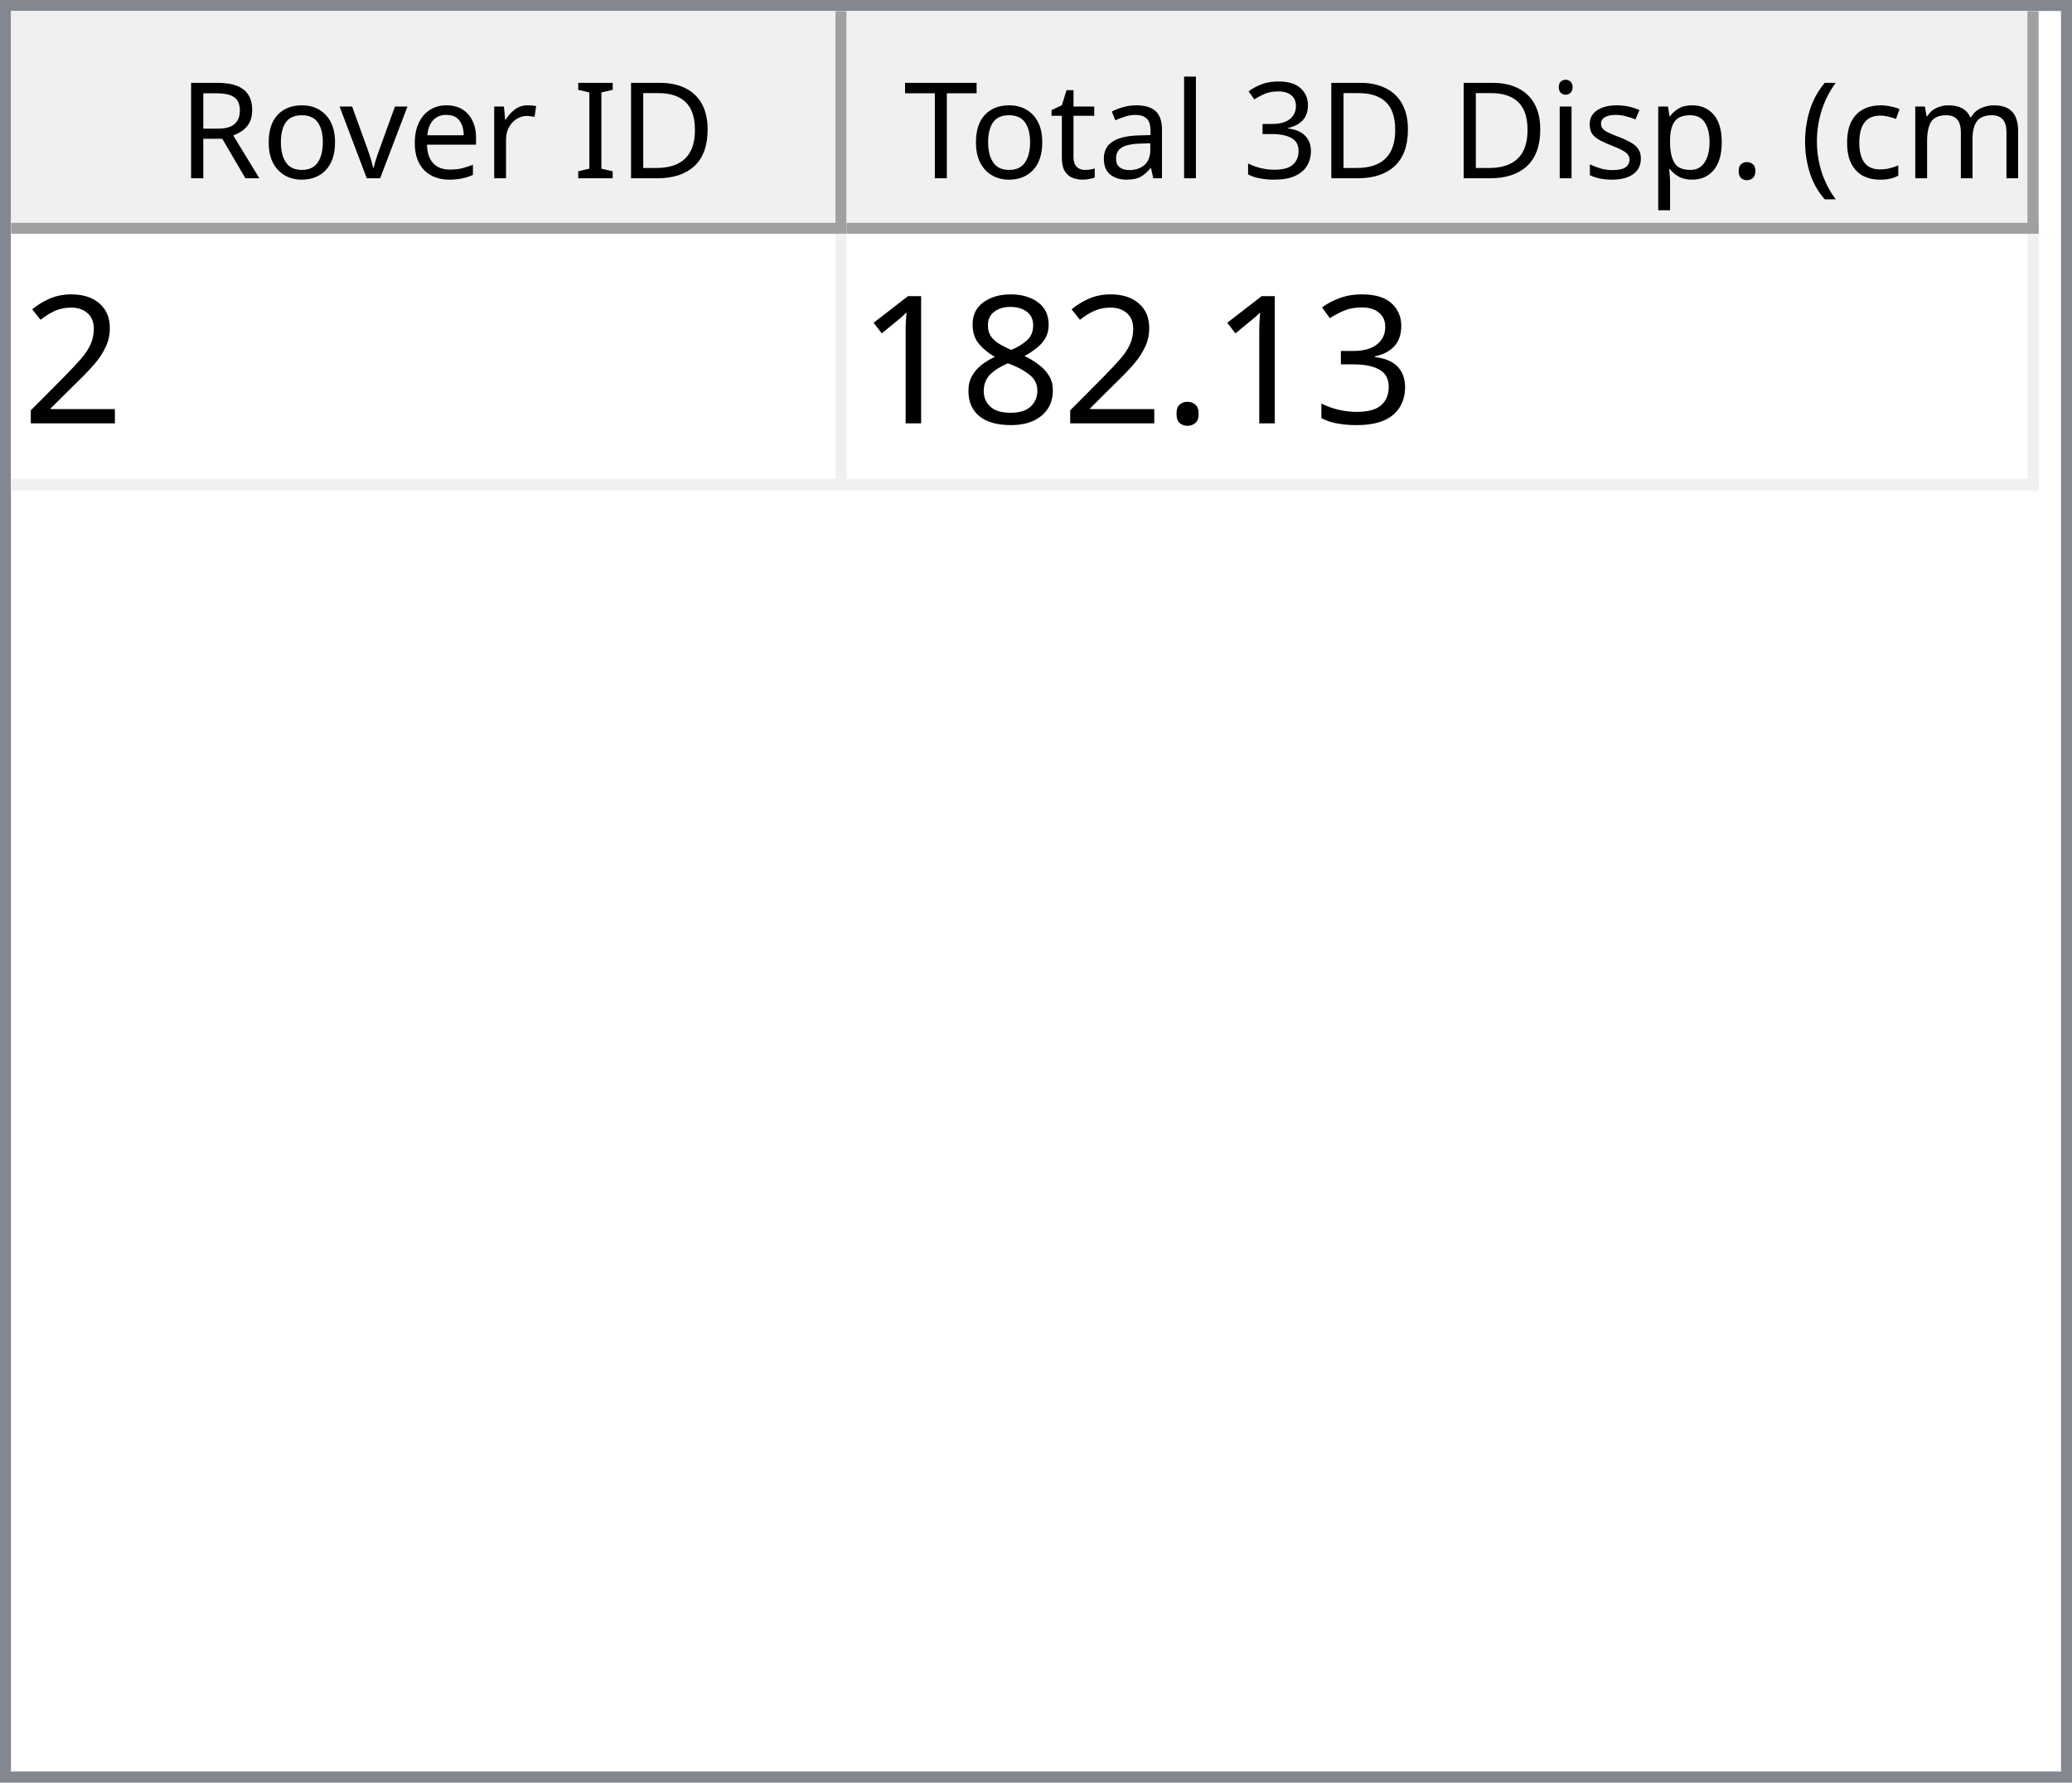
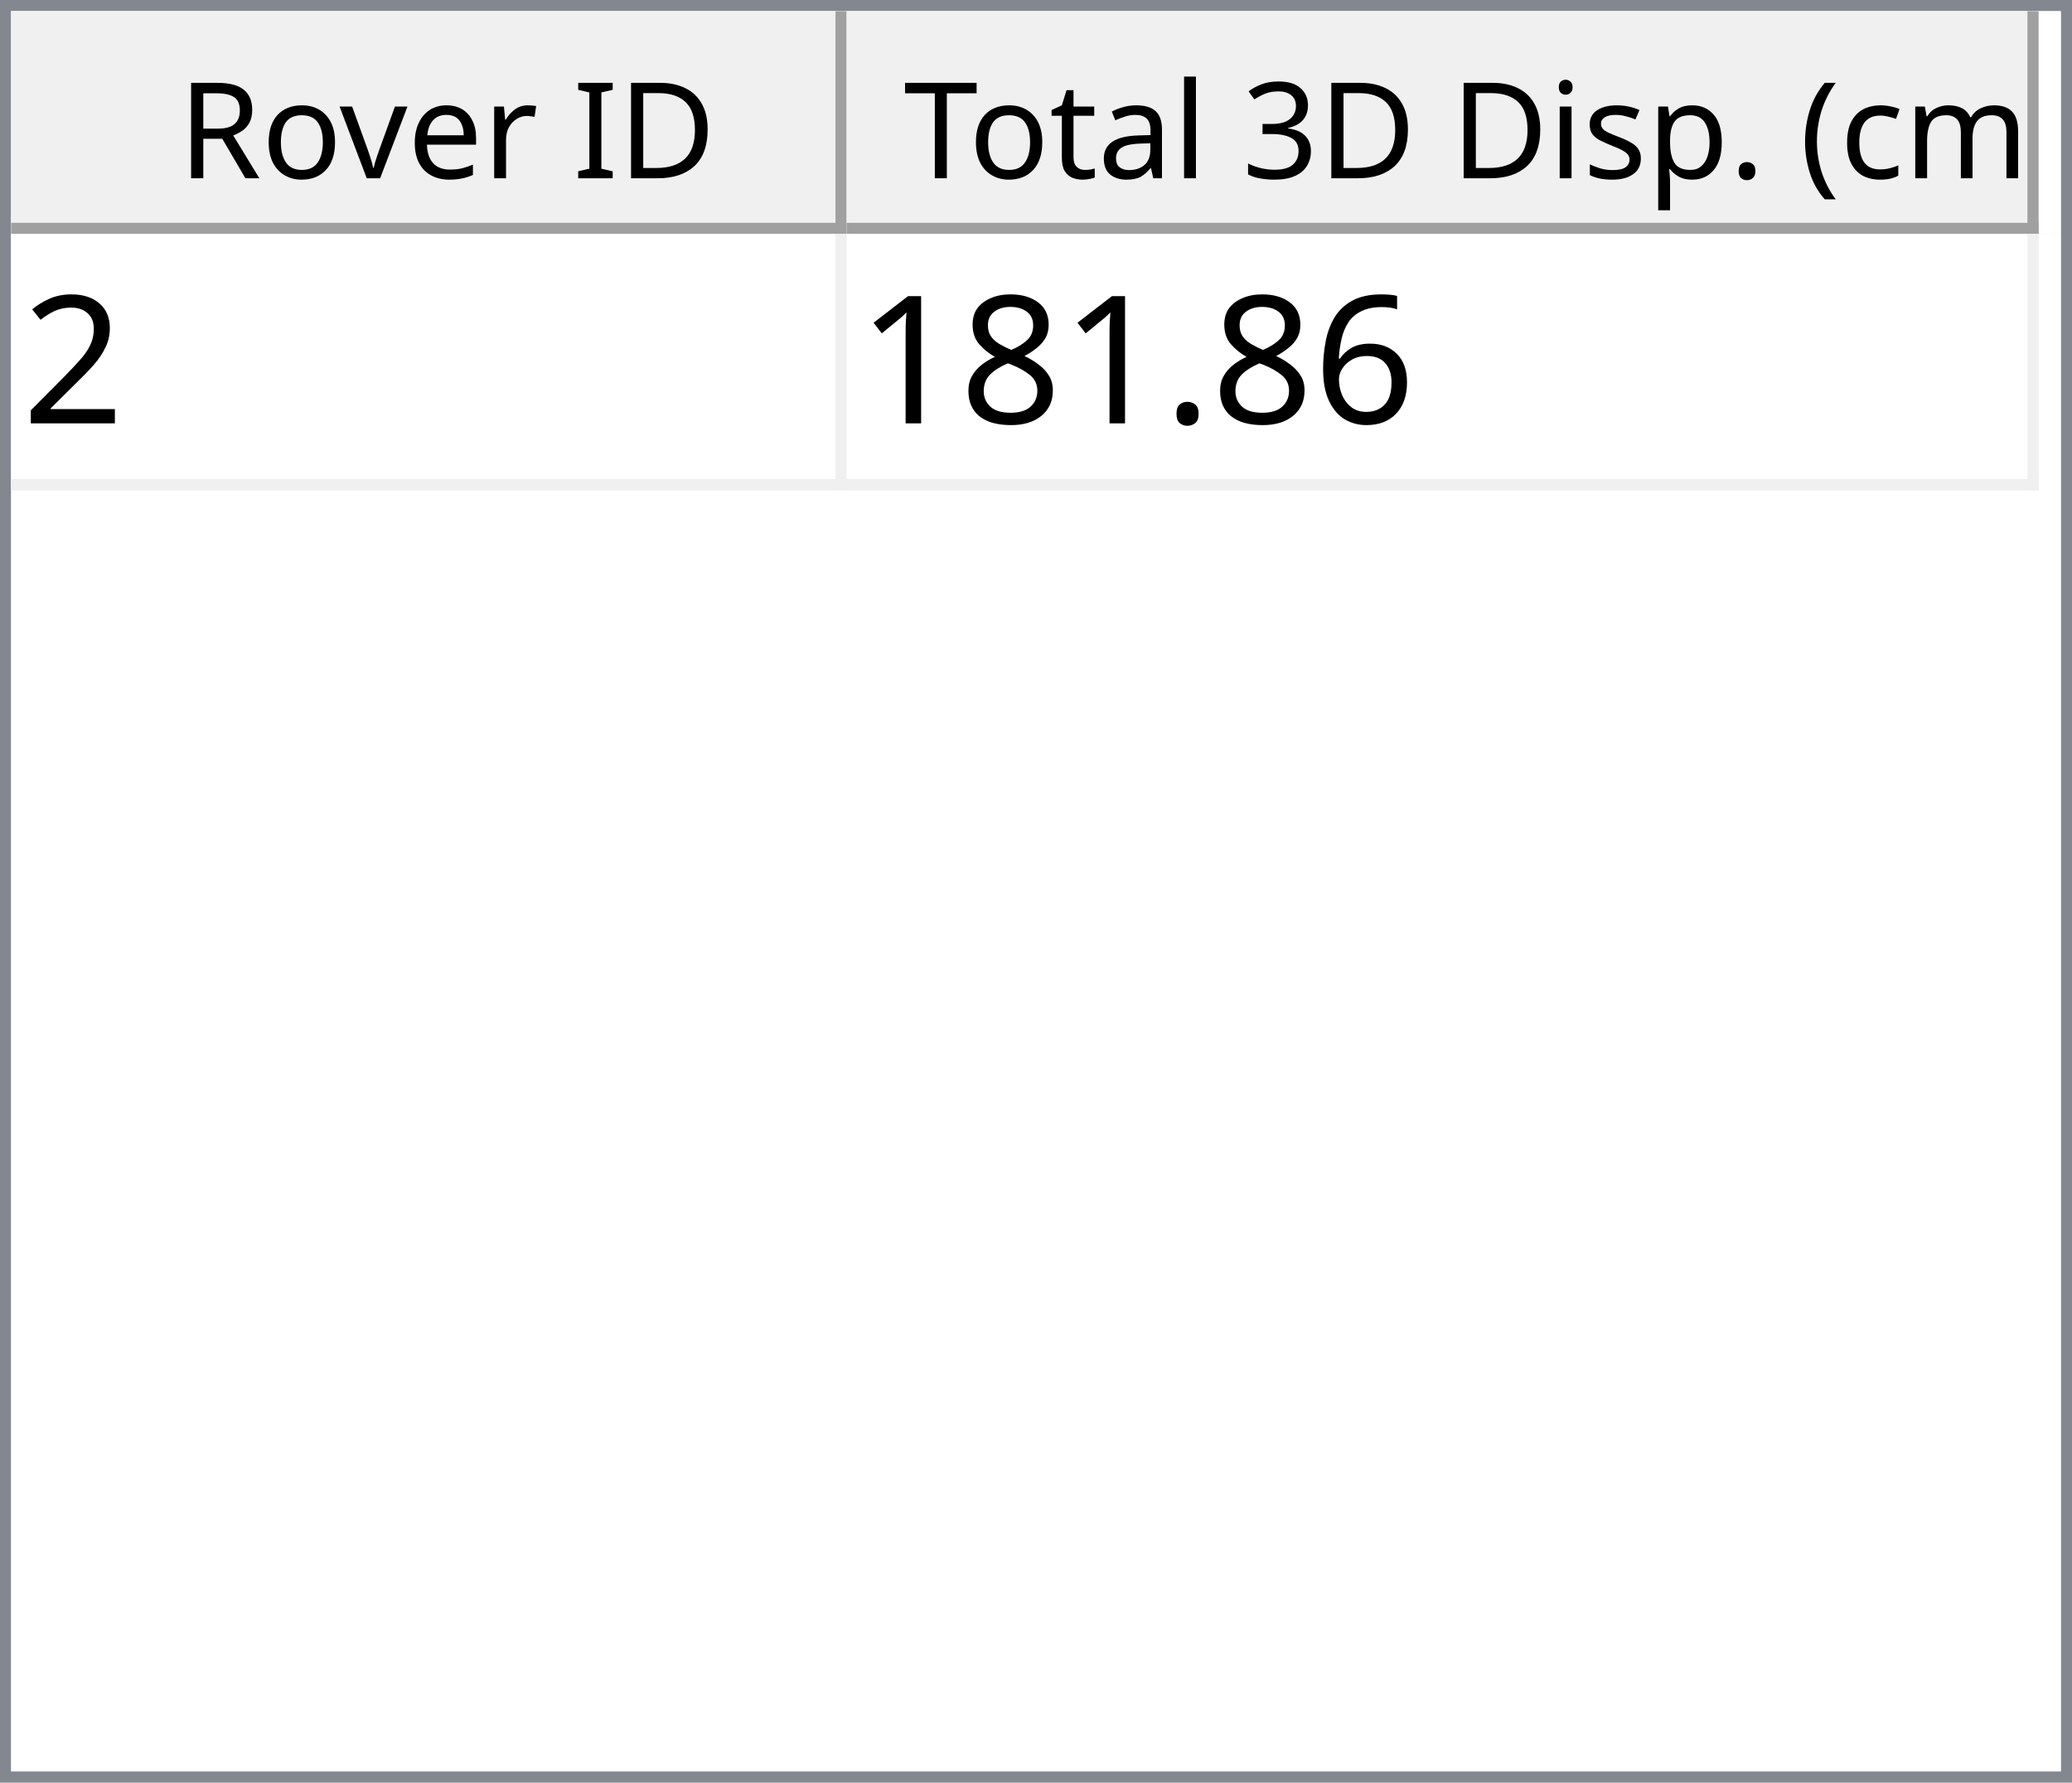
<svg xmlns="http://www.w3.org/2000/svg" style="fill-opacity:1; color-rendering:auto; color-interpolation:auto; text-rendering:auto; stroke:black; stroke-linecap:square; stroke-miterlimit:10; shape-rendering:auto; stroke-opacity:1; fill:black; stroke-dasharray:none; font-weight:normal; stroke-width:1; font-family:'Dialog'; font-style:normal; stroke-linejoin:miter; font-size:12px; stroke-dashoffset:0; image-rendering:auto;" width="186" height="160">
  <defs id="genericDefs" />
  <g>
    <defs id="defs1">
      <clipPath clipPathUnits="userSpaceOnUse" id="clipPath1">
        <path d="M0 0 L186 0 L186 160 L0 160 L0 0 Z" />
      </clipPath>
      <clipPath clipPathUnits="userSpaceOnUse" id="clipPath2">
        <path d="M0 0 L0 160 L186 160 L186 0 Z" />
      </clipPath>
      <clipPath clipPathUnits="userSpaceOnUse" id="clipPath3">
        <path d="M0 0 L0 20 L184 20 L184 0 Z" />
      </clipPath>
      <clipPath clipPathUnits="userSpaceOnUse" id="clipPath4">
        <path d="M0 0 L0 20 L75 20 L75 0 Z" />
      </clipPath>
      <clipPath clipPathUnits="userSpaceOnUse" id="clipPath5">
        <path d="M1 1 L1 19 L74 19 L74 1 Z" />
      </clipPath>
      <clipPath clipPathUnits="userSpaceOnUse" id="clipPath6">
        <path d="M0 0 L0 18 L73 18 L73 0 Z" />
      </clipPath>
      <clipPath clipPathUnits="userSpaceOnUse" id="clipPath7">
        <path d="M-0.5 -0.5 L-0.5 19.5 L74.5 19.5 L74.5 -0.5 Z" />
      </clipPath>
      <clipPath clipPathUnits="userSpaceOnUse" id="clipPath8">
        <path d="M0 0 L0 20 L107 20 L107 0 Z" />
      </clipPath>
      <clipPath clipPathUnits="userSpaceOnUse" id="clipPath9">
        <path d="M1 1 L1 19 L106 19 L106 1 Z" />
      </clipPath>
      <clipPath clipPathUnits="userSpaceOnUse" id="clipPath10">
        <path d="M0 0 L0 18 L105 18 L105 0 Z" />
      </clipPath>
      <clipPath clipPathUnits="userSpaceOnUse" id="clipPath11">
        <path d="M-0.5 -0.5 L-0.5 19.5 L106.5 19.5 L106.5 -0.5 Z" />
      </clipPath>
      <clipPath clipPathUnits="userSpaceOnUse" id="clipPath12">
        <path d="M0 0 L0 138 L184 138 L184 0 Z" />
      </clipPath>
      <clipPath clipPathUnits="userSpaceOnUse" id="clipPath13">
        <path d="M0 0 L0 23 L182 23 L182 0 Z" />
      </clipPath>
      <clipPath clipPathUnits="userSpaceOnUse" id="clipPath14">
        <path d="M-0.5 -0.5 L-0.5 22.5 L181.5 22.5 L181.5 -0.5 Z" />
      </clipPath>
      <clipPath clipPathUnits="userSpaceOnUse" id="clipPath15">
        <path d="M0 0 L0 22 L74 22 L74 0 Z" />
      </clipPath>
      <clipPath clipPathUnits="userSpaceOnUse" id="clipPath16">
        <path d="M0 0 L0 22 L106 22 L106 0 Z" />
      </clipPath>
      <font horiz-adv-x="64.551" id="font1">
        <font-face ascent="107.91" descent="25.098" units-per-em="100" style="font-style:normal; font-family:Segoe UI; font-weight:normal;" />
        <missing-glyph horiz-adv-x="64.551" d="M8.109 0 L8.109 68.266 L56.453 68.266 L56.453 0 L8.109 0 ZM15.328 7.234 L49.219 7.234 L49.219 61.031 L15.328 61.031 L15.328 7.234 Z" />
        <glyph unicode="D" horiz-adv-x="70.117" d="M9.188 0 L9.188 70.016 L28.516 70.016 Q65.531 70.016 65.531 35.891 Q65.531 19.672 55.25 9.836 Q44.969 0 27.734 0 L9.188 0 ZM17.391 62.594 L17.391 7.422 L27.828 7.422 Q41.609 7.422 49.273 14.797 Q56.938 22.172 56.938 35.688 Q56.938 62.594 28.328 62.594 L17.391 62.594 Z" />
        <glyph unicode="I" horiz-adv-x="26.611" d="M17.391 0 L9.188 0 L9.188 70.016 L17.391 70.016 L17.391 0 Z" />
        <glyph unicode=" " horiz-adv-x="27.393" d="" />
        <glyph unicode="r" horiz-adv-x="34.766" d="M34.188 41.891 Q32.078 43.5 28.125 43.5 Q23 43.5 19.555 38.672 Q16.109 33.844 16.109 25.484 L16.109 0 L8.109 0 L8.109 50 L16.109 50 L16.109 39.703 L16.312 39.703 Q18.016 44.969 21.531 47.922 Q25.047 50.875 29.391 50.875 Q32.516 50.875 34.188 50.203 L34.188 41.891 Z" />
        <glyph unicode="e" horiz-adv-x="52.295" d="M48.297 23 L12.984 23 Q13.188 14.656 17.484 10.109 Q21.781 5.562 29.297 5.562 Q37.75 5.562 44.828 11.141 L44.828 3.609 Q38.234 -1.172 27.391 -1.172 Q16.797 -1.172 10.742 5.641 Q4.688 12.453 4.688 24.812 Q4.688 36.469 11.305 43.82 Q17.922 51.172 27.734 51.172 Q37.547 51.172 42.922 44.828 Q48.297 38.484 48.297 27.203 L48.297 23 ZM40.094 29.781 Q40.047 36.719 36.75 40.578 Q33.453 44.438 27.594 44.438 Q21.922 44.438 17.969 40.383 Q14.016 36.328 13.094 29.781 L40.094 29.781 Z" />
        <glyph unicode="v" horiz-adv-x="47.9" d="M47.406 50 L27.484 0 L19.625 0 L0.688 50 L9.469 50 L22.172 13.672 Q23.578 9.672 23.922 6.688 L24.125 6.688 Q24.609 10.453 25.688 13.484 L38.969 50 L47.406 50 Z" />
        <glyph unicode="o" horiz-adv-x="58.594" d="M29 -1.172 Q17.922 -1.172 11.305 5.836 Q4.688 12.844 4.688 24.422 Q4.688 37.016 11.57 44.094 Q18.453 51.172 30.172 51.172 Q41.359 51.172 47.633 44.289 Q53.906 37.406 53.906 25.203 Q53.906 13.234 47.141 6.031 Q40.375 -1.172 29 -1.172 ZM29.594 44.438 Q21.875 44.438 17.383 39.188 Q12.891 33.938 12.891 24.703 Q12.891 15.828 17.43 10.695 Q21.969 5.562 29.594 5.562 Q37.359 5.562 41.531 10.594 Q45.703 15.625 45.703 24.906 Q45.703 34.281 41.531 39.359 Q37.359 44.438 29.594 44.438 Z" />
        <glyph unicode="R" horiz-adv-x="59.814" d="M59.375 0 L49.609 0 L37.891 19.625 Q36.281 22.359 34.766 24.289 Q33.25 26.219 31.664 27.438 Q30.078 28.656 28.25 29.219 Q26.422 29.781 24.125 29.781 L17.391 29.781 L17.391 0 L9.188 0 L9.188 70.016 L30.078 70.016 Q34.672 70.016 38.555 68.867 Q42.438 67.719 45.289 65.375 Q48.141 63.031 49.758 59.547 Q51.375 56.062 51.375 51.375 Q51.375 47.703 50.273 44.656 Q49.172 41.609 47.148 39.211 Q45.125 36.812 42.266 35.133 Q39.406 33.453 35.844 32.516 L35.844 32.328 Q37.594 31.547 38.891 30.547 Q40.188 29.547 41.359 28.18 Q42.531 26.812 43.68 25.078 Q44.828 23.344 46.234 21.047 L59.375 0 ZM17.391 62.594 L17.391 37.203 L28.516 37.203 Q31.594 37.203 34.203 38.133 Q36.812 39.062 38.719 40.797 Q40.625 42.531 41.703 45.047 Q42.781 47.562 42.781 50.688 Q42.781 56.297 39.141 59.445 Q35.5 62.594 28.609 62.594 L17.391 62.594 Z" />
        <glyph unicode=")" horiz-adv-x="30.176" d="M8.297 -15.922 L1.172 -15.922 Q16.406 2.344 16.406 26.812 Q16.406 51.469 1.078 70.016 L8.297 70.016 Q23.531 52.156 23.531 26.703 Q23.531 1.375 8.297 -15.922 Z" />
        <glyph unicode="m" horiz-adv-x="86.133" d="M79.109 0 L71.094 0 L71.094 28.719 Q71.094 37.016 68.531 40.727 Q65.969 44.438 59.906 44.438 Q54.781 44.438 51.195 39.75 Q47.609 35.062 47.609 28.516 L47.609 0 L39.594 0 L39.594 29.688 Q39.594 44.438 28.219 44.438 Q22.953 44.438 19.531 40.016 Q16.109 35.594 16.109 28.516 L16.109 0 L8.109 0 L8.109 50 L16.109 50 L16.109 42.094 L16.312 42.094 Q21.625 51.172 31.844 51.172 Q36.969 51.172 40.773 48.312 Q44.578 45.453 46 40.828 Q51.562 51.172 62.594 51.172 Q79.109 51.172 79.109 30.812 L79.109 0 Z" />
        <glyph unicode="c" horiz-adv-x="46.191" d="M42.188 2.297 Q36.422 -1.172 28.516 -1.172 Q17.828 -1.172 11.258 5.789 Q4.688 12.75 4.688 23.828 Q4.688 36.188 11.766 43.68 Q18.844 51.172 30.672 51.172 Q37.25 51.172 42.281 48.734 L42.281 40.531 Q36.719 44.438 30.375 44.438 Q22.703 44.438 17.797 38.945 Q12.891 33.453 12.891 24.516 Q12.891 15.719 17.508 10.641 Q22.125 5.562 29.891 5.562 Q36.422 5.562 42.188 9.906 L42.188 2.297 Z" />
        <glyph unicode="(" horiz-adv-x="30.176" d="M29.109 -15.922 L21.969 -15.922 Q6.844 1.375 6.844 26.703 Q6.844 52.156 21.969 70.016 L29.203 70.016 Q13.875 51.469 13.875 26.812 Q13.875 2.344 29.109 -15.922 Z" />
        <glyph unicode="." horiz-adv-x="21.68" d="M10.891 -1.078 Q8.641 -1.078 7.055 0.539 Q5.469 2.156 5.469 4.391 Q5.469 6.641 7.055 8.273 Q8.641 9.906 10.891 9.906 Q13.188 9.906 14.797 8.273 Q16.406 6.641 16.406 4.391 Q16.406 2.156 14.797 0.539 Q13.188 -1.078 10.891 -1.078 Z" />
        <glyph unicode="p" horiz-adv-x="58.789" d="M16.312 7.234 L16.109 7.234 L16.109 -23 L8.109 -23 L8.109 50 L16.109 50 L16.109 41.219 L16.312 41.219 Q22.219 51.172 33.594 51.172 Q43.266 51.172 48.688 44.461 Q54.109 37.75 54.109 26.469 Q54.109 13.922 48 6.375 Q41.891 -1.172 31.297 -1.172 Q21.578 -1.172 16.312 7.234 ZM16.109 27.391 L16.109 20.406 Q16.109 14.203 20.141 9.883 Q24.172 5.562 30.375 5.562 Q37.641 5.562 41.773 11.133 Q45.906 16.703 45.906 26.609 Q45.906 34.969 42.047 39.703 Q38.188 44.438 31.594 44.438 Q24.609 44.438 20.359 39.578 Q16.109 34.719 16.109 27.391 Z" />
        <glyph unicode="s" horiz-adv-x="42.432" d="M5.078 1.812 L5.078 10.406 Q11.625 5.562 19.484 5.562 Q30.031 5.562 30.031 12.594 Q30.031 14.594 29.125 15.992 Q28.219 17.391 26.68 18.461 Q25.141 19.531 23.07 20.383 Q21 21.234 18.609 22.172 Q15.281 23.484 12.766 24.828 Q10.25 26.172 8.57 27.859 Q6.891 29.547 6.031 31.695 Q5.172 33.844 5.172 36.719 Q5.172 40.234 6.789 42.945 Q8.406 45.656 11.086 47.484 Q13.766 49.312 17.211 50.242 Q20.656 51.172 24.312 51.172 Q30.812 51.172 35.938 48.922 L35.938 40.828 Q30.422 44.438 23.25 44.438 Q21 44.438 19.195 43.922 Q17.391 43.406 16.094 42.477 Q14.797 41.547 14.086 40.258 Q13.375 38.969 13.375 37.406 Q13.375 35.453 14.086 34.133 Q14.797 32.812 16.164 31.789 Q17.531 30.766 19.484 29.938 Q21.438 29.109 23.922 28.125 Q27.25 26.859 29.883 25.516 Q32.516 24.172 34.375 22.484 Q36.234 20.797 37.234 18.602 Q38.234 16.406 38.234 13.375 Q38.234 9.672 36.602 6.938 Q34.969 4.203 32.234 2.398 Q29.5 0.594 25.93 -0.289 Q22.359 -1.172 18.453 -1.172 Q10.75 -1.172 5.078 1.812 Z" />
        <glyph unicode="i" horiz-adv-x="24.219" d="M12.203 62.703 Q10.062 62.703 8.547 64.164 Q7.031 65.625 7.031 67.875 Q7.031 70.125 8.547 71.609 Q10.062 73.094 12.203 73.094 Q14.406 73.094 15.945 71.609 Q17.484 70.125 17.484 67.875 Q17.484 65.719 15.945 64.211 Q14.406 62.703 12.203 62.703 ZM16.109 0 L8.109 0 L8.109 50 L16.109 50 L16.109 0 Z" />
        <glyph unicode="3" horiz-adv-x="53.906" d="M46.531 19.828 Q46.531 15.094 44.75 11.211 Q42.969 7.328 39.719 4.57 Q36.469 1.812 31.93 0.297 Q27.391 -1.219 21.922 -1.219 Q11.922 -1.219 6 2.594 L6 11.188 Q13.094 5.609 22.219 5.609 Q25.875 5.609 28.828 6.539 Q31.781 7.469 33.906 9.227 Q36.031 10.984 37.18 13.477 Q38.328 15.969 38.328 19.094 Q38.328 32.812 18.797 32.812 L12.984 32.812 L12.984 39.594 L18.5 39.594 Q35.797 39.594 35.797 52.484 Q35.797 64.406 22.609 64.406 Q15.188 64.406 8.688 59.422 L8.688 67.188 Q15.375 71.188 24.609 71.188 Q29 71.188 32.57 69.969 Q36.141 68.75 38.68 66.555 Q41.219 64.359 42.609 61.281 Q44 58.203 44 54.5 Q44 40.672 30.031 36.719 L30.031 36.531 Q33.594 36.141 36.625 34.797 Q39.656 33.453 41.852 31.305 Q44.047 29.156 45.289 26.25 Q46.531 23.344 46.531 19.828 Z" />
        <glyph unicode="l" horiz-adv-x="24.219" d="M16.109 0 L8.109 0 L8.109 74.031 L16.109 74.031 L16.109 0 Z" />
        <glyph unicode="a" horiz-adv-x="50.879" d="M43.891 0 L35.891 0 L35.891 7.812 L35.688 7.812 Q30.469 -1.172 20.312 -1.172 Q12.844 -1.172 8.617 2.781 Q4.391 6.734 4.391 13.281 Q4.391 27.297 20.906 29.594 L35.891 31.688 Q35.891 44.438 25.594 44.438 Q16.547 44.438 9.281 38.281 L9.281 46.484 Q16.656 51.172 26.266 51.172 Q43.891 51.172 43.891 32.516 L43.891 0 ZM35.891 25.297 L23.828 23.641 Q18.266 22.859 15.43 20.875 Q12.594 18.891 12.594 13.875 Q12.594 10.203 15.211 7.883 Q17.828 5.562 22.172 5.562 Q28.125 5.562 32.008 9.742 Q35.891 13.922 35.891 20.312 L35.891 25.297 Z" />
        <glyph unicode="t" horiz-adv-x="33.887" d="M31.297 0.484 Q28.469 -1.078 23.828 -1.078 Q10.688 -1.078 10.688 13.578 L10.688 43.172 L2.094 43.172 L2.094 50 L10.688 50 L10.688 62.203 L18.703 64.797 L18.703 50 L31.297 50 L31.297 43.172 L18.703 43.172 L18.703 14.984 Q18.703 9.969 20.414 7.82 Q22.125 5.672 26.078 5.672 Q29.109 5.672 31.297 7.328 L31.297 0.484 Z" />
        <glyph unicode="T" horiz-adv-x="52.393" d="M50.594 62.594 L30.375 62.594 L30.375 0 L22.172 0 L22.172 62.594 L2 62.594 L2 70.016 L50.594 70.016 L50.594 62.594 Z" />
      </font>
      <font horiz-adv-x="75.0" id="font2">
        <font-face ascent="100.537" descent="21.973" units-per-em="100" style="font-style:normal; font-family:sans-serif; font-weight:normal;" />
        <missing-glyph horiz-adv-x="75.0" d="M12.5 0 L12.5 62.5 L62.5 62.5 L62.5 0 L12.5 0 ZM14.062 1.562 L60.938 1.562 L60.938 60.938 L14.062 60.938 L14.062 1.562 Z" />
        <glyph unicode="2" horiz-adv-x="55.615" d="M50.344 8.453 L50.344 0 L3.031 0 Q2.938 3.172 4.047 6.109 Q5.859 10.938 9.836 15.625 Q13.812 20.312 21.344 26.469 Q33.016 36.031 37.117 41.625 Q41.219 47.219 41.219 52.203 Q41.219 57.422 37.477 61.008 Q33.734 64.594 27.734 64.594 Q21.391 64.594 17.578 60.789 Q13.766 56.984 13.719 50.25 L4.688 51.172 Q5.609 61.281 11.664 66.578 Q17.719 71.875 27.938 71.875 Q38.234 71.875 44.242 66.164 Q50.25 60.453 50.25 52 Q50.25 47.703 48.492 43.555 Q46.734 39.406 42.656 34.812 Q38.578 30.219 29.109 22.219 Q21.188 15.578 18.945 13.211 Q16.703 10.844 15.234 8.453 L50.344 8.453 Z" />
-         <glyph unicode="3" horiz-adv-x="55.615" d="M4.203 18.891 L12.984 20.062 Q14.5 12.594 18.141 9.297 Q21.781 6 27 6 Q33.203 6 37.477 10.297 Q41.75 14.594 41.75 20.953 Q41.75 27 37.797 30.93 Q33.844 34.859 27.734 34.859 Q25.25 34.859 21.531 33.891 L22.516 41.609 Q23.391 41.5 23.922 41.5 Q29.547 41.5 34.039 44.43 Q38.531 47.359 38.531 53.469 Q38.531 58.297 35.258 61.477 Q31.984 64.656 26.812 64.656 Q21.688 64.656 18.266 61.43 Q14.844 58.203 13.875 51.766 L5.078 53.328 Q6.688 62.156 12.398 67.016 Q18.109 71.875 26.609 71.875 Q32.469 71.875 37.398 69.359 Q42.328 66.844 44.945 62.5 Q47.562 58.156 47.562 53.266 Q47.562 48.641 45.07 44.828 Q42.578 41.016 37.703 38.766 Q44.047 37.312 47.562 32.695 Q51.078 28.078 51.078 21.141 Q51.078 11.766 44.242 5.25 Q37.406 -1.266 26.953 -1.266 Q17.531 -1.266 11.305 4.352 Q5.078 9.969 4.203 18.891 Z" />
+         <glyph unicode="6" horiz-adv-x="55.615" d="M49.75 54.047 L41.016 53.375 Q39.844 58.547 37.703 60.891 Q34.125 64.656 28.906 64.656 Q24.703 64.656 21.531 62.312 Q17.391 59.281 14.992 53.469 Q12.594 47.656 12.5 36.922 Q15.672 41.75 20.266 44.094 Q24.859 46.438 29.891 46.438 Q38.672 46.438 44.852 39.969 Q51.031 33.5 51.031 23.25 Q51.031 16.5 48.125 10.719 Q45.219 4.938 40.141 1.859 Q35.062 -1.219 28.609 -1.219 Q17.625 -1.219 10.695 6.859 Q3.766 14.938 3.766 33.5 Q3.766 54.25 11.422 63.672 Q18.109 71.875 29.438 71.875 Q37.891 71.875 43.289 67.141 Q48.688 62.406 49.75 54.047 ZM13.875 23.188 Q13.875 18.656 15.797 14.508 Q17.719 10.359 21.188 8.18 Q24.656 6 28.469 6 Q34.031 6 38.039 10.492 Q42.047 14.984 42.047 22.703 Q42.047 30.125 38.086 34.398 Q34.125 38.672 28.125 38.672 Q22.172 38.672 18.023 34.398 Q13.875 30.125 13.875 23.188 Z" />
        <glyph unicode="." horiz-adv-x="27.783" d="M9.078 0 L9.078 10.016 L19.094 10.016 L19.094 0 L9.078 0 Z" />
        <glyph unicode="8" horiz-adv-x="55.615" d="M17.672 38.812 Q12.203 40.828 9.57 44.539 Q6.938 48.25 6.938 53.422 Q6.938 61.234 12.555 66.555 Q18.172 71.875 27.484 71.875 Q36.859 71.875 42.578 66.43 Q48.297 60.984 48.297 53.172 Q48.297 48.188 45.68 44.508 Q43.062 40.828 37.75 38.812 Q44.344 36.672 47.781 31.883 Q51.219 27.094 51.219 20.453 Q51.219 11.281 44.727 5.031 Q38.234 -1.219 27.641 -1.219 Q17.047 -1.219 10.547 5.055 Q4.047 11.328 4.047 20.703 Q4.047 27.688 7.594 32.398 Q11.141 37.109 17.672 38.812 ZM15.922 53.719 Q15.922 48.641 19.195 45.414 Q22.469 42.188 27.688 42.188 Q32.766 42.188 36.016 45.383 Q39.266 48.578 39.266 53.219 Q39.266 58.062 35.914 61.359 Q32.562 64.656 27.594 64.656 Q22.562 64.656 19.242 61.43 Q15.922 58.203 15.922 53.719 ZM13.094 20.656 Q13.094 16.891 14.875 13.375 Q16.656 9.859 20.172 7.93 Q23.688 6 27.734 6 Q34.031 6 38.133 10.055 Q42.234 14.109 42.234 20.359 Q42.234 26.703 38.016 30.859 Q33.797 35.016 27.438 35.016 Q21.234 35.016 17.164 30.914 Q13.094 26.812 13.094 20.656 Z" />
        <glyph unicode="1" horiz-adv-x="55.615" d="M37.25 0 L28.469 0 L28.469 56 Q25.297 52.984 20.141 49.953 Q14.984 46.922 10.891 45.406 L10.891 53.906 Q18.266 57.375 23.781 62.305 Q29.297 67.234 31.594 71.875 L37.25 71.875 L37.25 0 Z" />
      </font>
    </defs>
    <g style="fill:white; stroke:white;">
      <rect x="0" y="0" width="186" style="clip-path:url(#clipPath1); stroke:none;" height="160" />
    </g>
    <g style="fill:white; text-rendering:optimizeSpeed; color-rendering:optimizeSpeed; image-rendering:optimizeSpeed; shape-rendering:crispEdges; stroke:white; color-interpolation:sRGB;">
      <rect x="0" width="186" height="160" y="0" style="stroke:none;" />
      <path style="stroke:none;" d="M0 160 L186 160 L186 0 L0 0 Z" />
    </g>
    <g style="fill:rgb(240,240,240); font-family:'Segoe UI'; stroke:rgb(240,240,240);">
      <rect x="0" y="0" width="186" style="clip-path:url(#clipPath2); stroke:none;" height="160" />
    </g>
    <g style="fill:rgb(130,135,144); font-family:'Segoe UI'; stroke:rgb(130,135,144);">
      <path d="M0 0 L186 0 L186 160 L0 160 L0 0 ZM1 1 L185 1 L185 159 L1 159 L1 1 Z" style="fill-rule:evenodd; clip-path:url(#clipPath2); stroke:none;" />
    </g>
    <g style="fill:white; font-family:'Segoe UI'; stroke:white;" transform="translate(1,1)">
      <rect x="0" y="0" width="184" style="clip-path:url(#clipPath3); stroke:none;" height="20" />
    </g>
    <g style="fill:rgb(240,240,240); font-family:'Segoe UI'; stroke:rgb(240,240,240);" transform="translate(1,1)">
      <rect x="0" y="0" width="75" style="clip-path:url(#clipPath4); stroke:none;" height="20" />
    </g>
    <g style="font-family:'Segoe UI';" transform="translate(2,2)">
      <text x="14" xml:space="preserve" y="14" style="clip-path:url(#clipPath6); stroke:none;">Rover ID</text>
    </g>
    <g style="fill:rgb(160,160,160); font-family:'Segoe UI'; stroke:rgb(160,160,160); stroke-linejoin:bevel;" transform="translate(1.5,1.5)">
      <line x1="74" x2="74" y1="0" style="fill:none; clip-path:url(#clipPath7);" y2="19" />
    </g>
    <g style="fill:rgb(160,160,160); font-family:'Segoe UI'; stroke:rgb(160,160,160); stroke-linejoin:bevel;" transform="matrix(1,0,0,1,1,1) translate(0.5,0.5)">
      <line x1="0" x2="74" y1="19" style="fill:none; clip-path:url(#clipPath7);" y2="19" />
    </g>
    <g style="fill:rgb(240,240,240); font-family:'Segoe UI'; stroke:rgb(240,240,240);" transform="translate(76,1)">
      <rect x="0" y="0" width="107" style="clip-path:url(#clipPath8); stroke:none;" height="20" />
    </g>
    <g style="font-family:'Segoe UI';" transform="translate(77,2)">
      <text x="1" xml:space="preserve" y="14" style="clip-path:url(#clipPath10); stroke:none;"> Total 3D Disp. (cm)</text>
    </g>
    <g style="fill:rgb(160,160,160); font-family:'Segoe UI'; stroke:rgb(160,160,160); stroke-linejoin:bevel;" transform="translate(76.5,1.5)">
      <line x1="106" x2="106" y1="0" style="fill:none; clip-path:url(#clipPath11);" y2="19" />
    </g>
    <g style="fill:rgb(160,160,160); font-family:'Segoe UI'; stroke:rgb(160,160,160); stroke-linejoin:bevel;" transform="matrix(1,0,0,1,76,1) translate(0.5,0.5)">
      <line x1="0" x2="106" y1="19" style="fill:none; clip-path:url(#clipPath11);" y2="19" />
    </g>
    <g style="fill:white; font-family:'Segoe UI'; stroke:white;" transform="translate(1,21)">
      <rect x="0" y="0" width="184" style="clip-path:url(#clipPath12); stroke:none;" height="138" />
    </g>
    <g style="fill:rgb(240,240,240); font-size:16px; font-family:sans-serif; stroke:rgb(240,240,240);" transform="translate(1,21)">
      <rect x="0" y="0" width="182" style="clip-path:url(#clipPath13); stroke:none;" height="23" />
      <line transform="translate(0.5,0.5)" x1="0" x2="181" y1="22" style="clip-path:url(#clipPath14); fill:none; stroke-linejoin:bevel;" y2="22" />
    </g>
    <g transform="matrix(1,0,0,1,1,21) translate(0.5,0.5)" style="fill:rgb(240,240,240); font-size:16px; font-family:sans-serif; stroke:rgb(240,240,240); stroke-linejoin:bevel;">
      <line x1="74" x2="74" y1="0" style="fill:none; clip-path:url(#clipPath14);" y2="22" />
    </g>
    <g transform="matrix(1,0,0,1,1,21) translate(0.5,0.5)" style="fill:rgb(240,240,240); font-size:16px; font-family:sans-serif; stroke:rgb(240,240,240); stroke-linejoin:bevel;">
      <line x1="181" x2="181" y1="0" style="fill:none; clip-path:url(#clipPath14);" y2="22" />
    </g>
    <g style="fill:white; font-size:16px; font-family:sans-serif; stroke:white;" transform="matrix(1,0,0,1,1,21)">
      <rect x="0" y="0" width="74" style="clip-path:url(#clipPath15); stroke:none;" height="22" />
      <text x="1" y="17" style="fill:black; clip-path:url(#clipPath15); stroke:none;" xml:space="preserve">2</text>
    </g>
    <g style="fill:white; font-size:16px; font-family:sans-serif; stroke:white;" transform="matrix(1,0,0,1,1,21) translate(75,0)">
      <rect x="0" y="0" width="106" style="clip-path:url(#clipPath16); stroke:none;" height="22" />
-       <text x="1" y="17" style="fill:black; clip-path:url(#clipPath16); stroke:none;" xml:space="preserve">182.13</text>
+       <text x="1" y="17" style="fill:black; clip-path:url(#clipPath16); stroke:none;" xml:space="preserve">181.86</text>
    </g>
  </g>
</svg>
